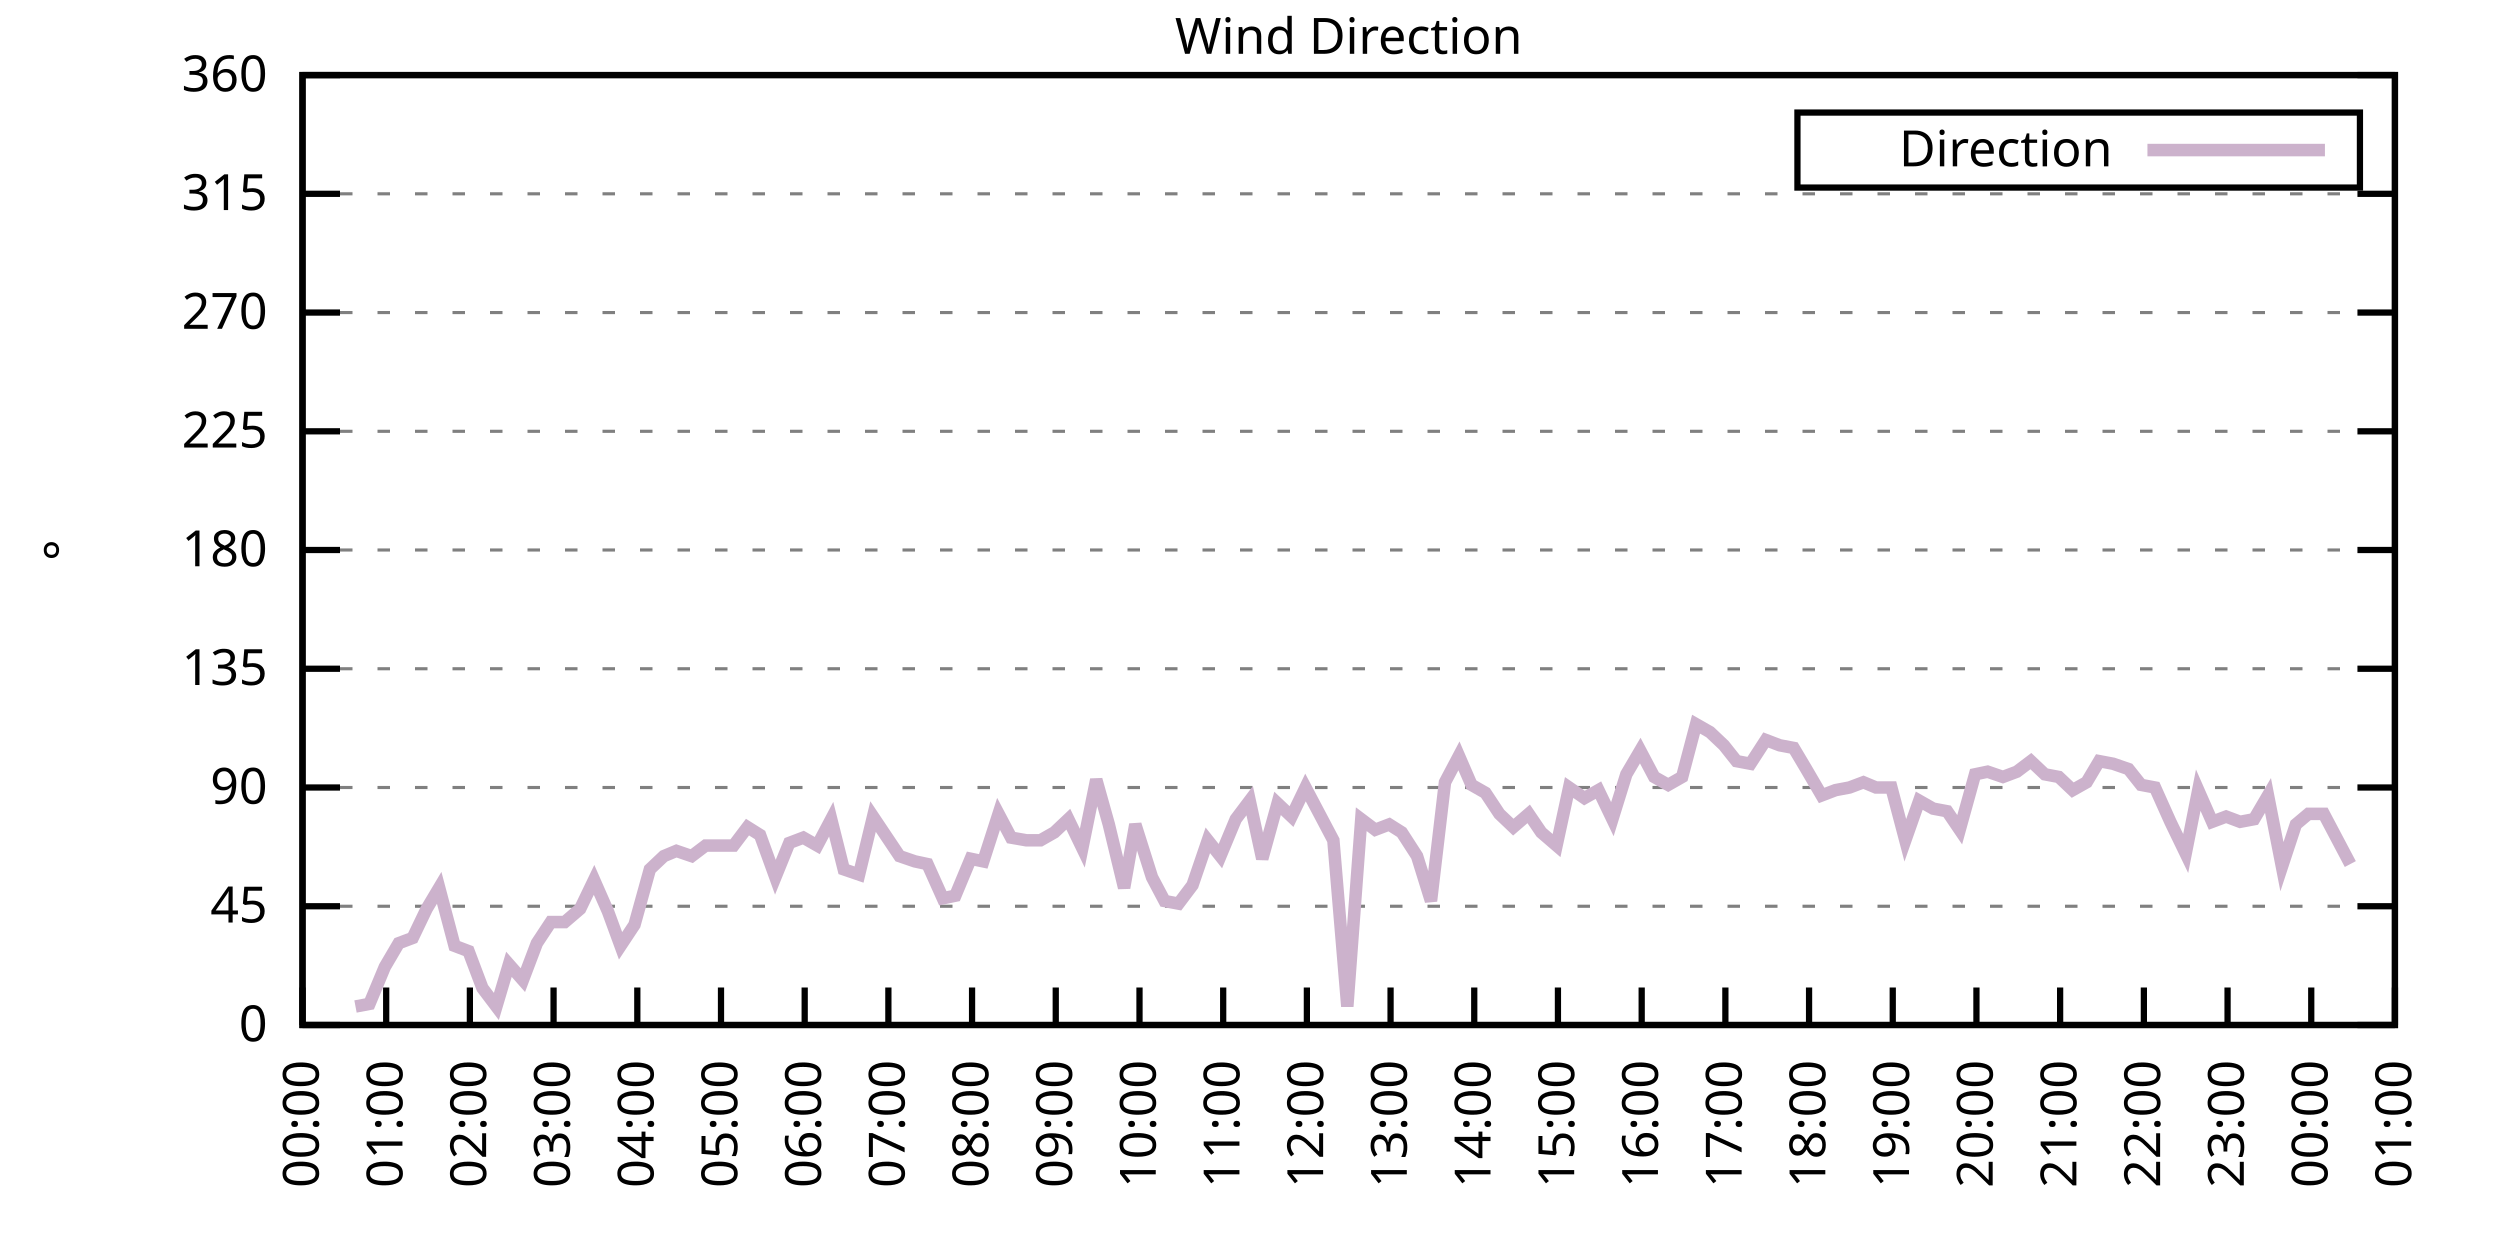
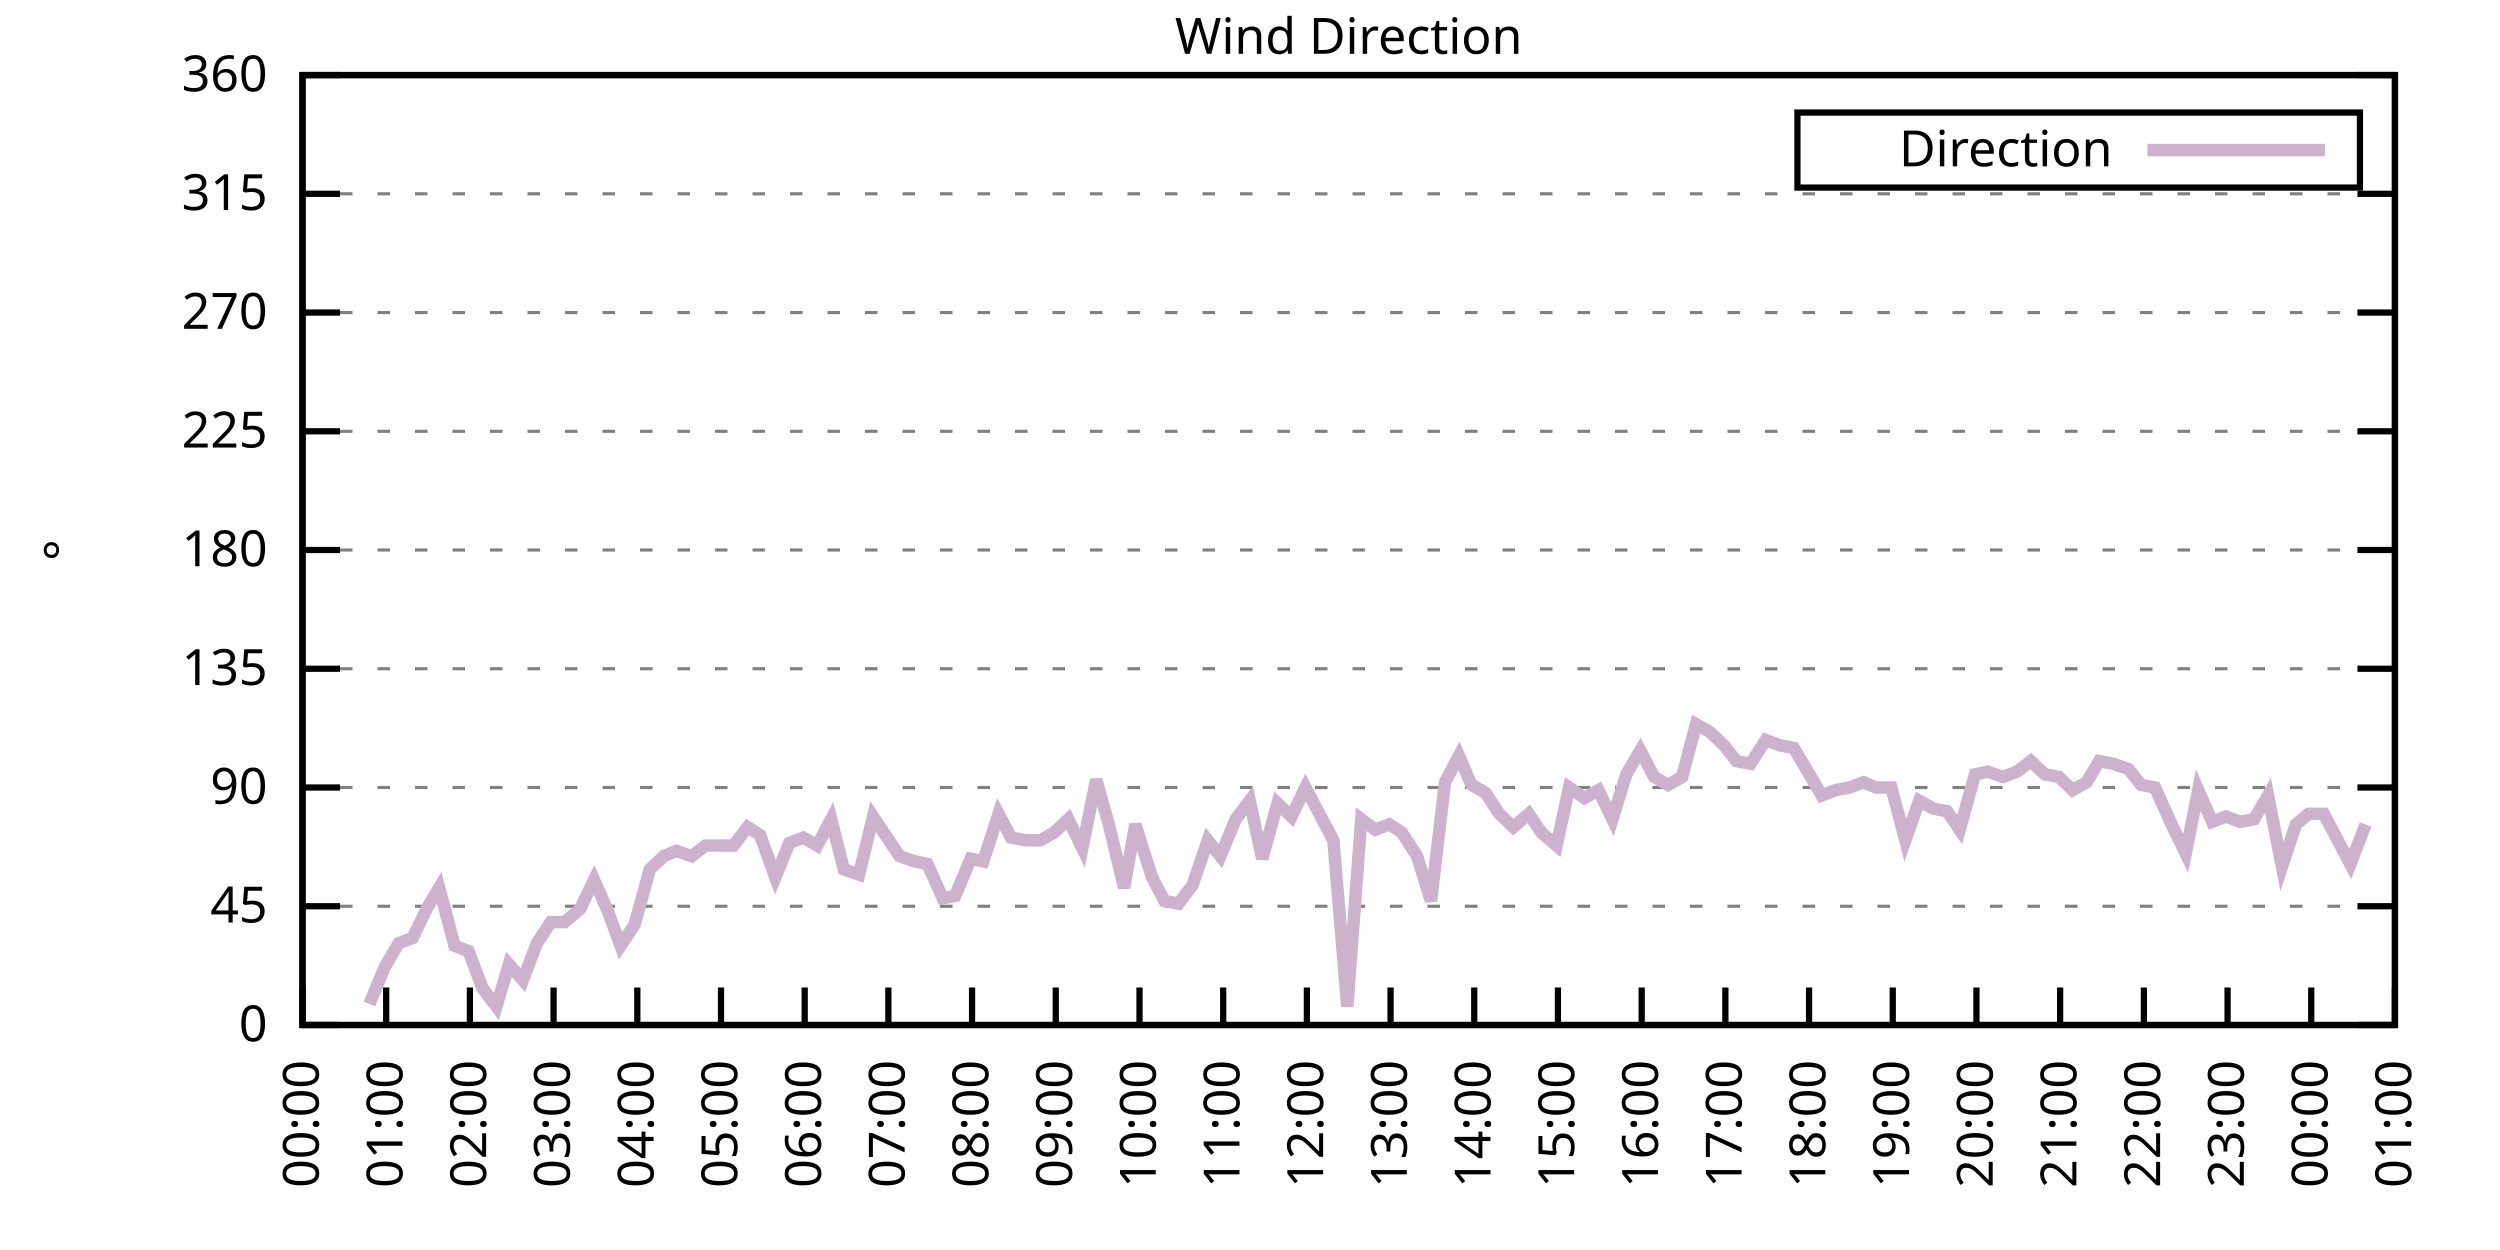
<svg xmlns="http://www.w3.org/2000/svg" xmlns:xlink="http://www.w3.org/1999/xlink" width="400" height="200" viewBox="0 0 400 200">
  <g id="gnuplot_canvas">
    <rect x="0" y="0" width="400" height="200" fill="none" />
    <defs>
      <circle id="gpDot" r="0.5" stroke-width="0.5" stroke="currentColor" />
      <path id="gpPt0" stroke-width="0.333" stroke="currentColor" d="M-1,0 h2 M0,-1 v2" />
      <path id="gpPt1" stroke-width="0.333" stroke="currentColor" d="M-1,-1 L1,1 M1,-1 L-1,1" />
      <path id="gpPt2" stroke-width="0.333" stroke="currentColor" d="M-1,0 L1,0 M0,-1 L0,1 M-1,-1 L1,1 M-1,1 L1,-1" />
      <rect id="gpPt3" stroke-width="0.333" stroke="currentColor" x="-1" y="-1" width="2" height="2" />
      <rect id="gpPt4" stroke-width="0.333" stroke="currentColor" fill="currentColor" x="-1" y="-1" width="2" height="2" />
      <circle id="gpPt5" stroke-width="0.333" stroke="currentColor" cx="0" cy="0" r="1" />
      <use xlink:href="#gpPt5" id="gpPt6" fill="currentColor" stroke="none" />
      <path id="gpPt7" stroke-width="0.333" stroke="currentColor" d="M0,-1.33 L-1.33,0.67 L1.33,0.67 z" />
      <use xlink:href="#gpPt7" id="gpPt8" fill="currentColor" stroke="none" />
      <use xlink:href="#gpPt7" id="gpPt9" stroke="currentColor" transform="rotate(180)" />
      <use xlink:href="#gpPt9" id="gpPt10" fill="currentColor" stroke="none" />
      <use xlink:href="#gpPt3" id="gpPt11" stroke="currentColor" transform="rotate(45)" />
      <use xlink:href="#gpPt11" id="gpPt12" fill="currentColor" stroke="none" />
      <path id="gpPt13" stroke-width="0.333" stroke="currentColor" d="M0,1.330 L1.265,0.411 L0.782,-1.067 L-0.782,-1.076 L-1.265,0.411 z" />
      <use xlink:href="#gpPt13" id="gpPt14" fill="currentColor" stroke="none" />
      <filter id="textbox" filterUnits="objectBoundingBox" x="0" y="0" height="1" width="1">
        <feFlood flood-color="white" flood-opacity="1" result="bgnd" />
        <feComposite in="SourceGraphic" in2="bgnd" operator="atop" />
      </filter>
      <filter id="greybox" filterUnits="objectBoundingBox" x="0" y="0" height="1" width="1">
        <feFlood flood-color="lightgrey" flood-opacity="1" result="grey" />
        <feComposite in="SourceGraphic" in2="grey" operator="atop" />
      </filter>
    </defs>
    <g fill="none" color="white" stroke="currentColor" stroke-width="1.00" stroke-linecap="butt" stroke-linejoin="miter">
</g>
    <g fill="none" color="black" stroke="currentColor" stroke-width="1.00" stroke-linecap="butt" stroke-linejoin="miter">
      <g stroke="none" shape-rendering="crispEdges">
        <polygon fill="rgb(255, 255, 255)" points="48.40,164.00 383.18,164.00 383.18,12.02 48.40,12.02 " />
      </g>
    </g>
    <g fill="none" color="black" stroke="currentColor" stroke-width="1.00" stroke-linecap="butt" stroke-linejoin="miter">
</g>
    <g fill="none" color="black" stroke="black" stroke-width="0.50" stroke-linecap="butt" stroke-linejoin="miter">
</g>
    <g fill="none" color="gray" stroke="currentColor" stroke-width="0.50" stroke-linecap="butt" stroke-linejoin="miter">
      <path stroke="gray" stroke-dasharray="2,4" class="gridline" d="M48.40,164.00 L383.19,164.00  " />
    </g>
    <g fill="none" color="gray" stroke="gray" stroke-width="1.00" stroke-linecap="butt" stroke-linejoin="miter">
</g>
    <g fill="none" color="black" stroke="currentColor" stroke-width="1.00" stroke-linecap="butt" stroke-linejoin="miter">
      <path stroke="black" d="M48.40,164.00 L54.40,164.00 M383.19,164.00 L377.19,164.00  " />
      <g transform="translate(42.80,166.60)" stroke="none" fill="black" font-family="Sans" font-size="8.00" text-anchor="end">
        <text>
          <tspan font-family="Sans"> 0</tspan>
        </text>
      </g>
    </g>
    <g fill="none" color="black" stroke="currentColor" stroke-width="1.00" stroke-linecap="butt" stroke-linejoin="miter">
</g>
    <g fill="none" color="black" stroke="black" stroke-width="0.50" stroke-linecap="butt" stroke-linejoin="miter">
</g>
    <g fill="none" color="gray" stroke="currentColor" stroke-width="0.50" stroke-linecap="butt" stroke-linejoin="miter">
      <path stroke="gray" stroke-dasharray="2,4" class="gridline" d="M48.40,145.00 L383.19,145.00  " />
    </g>
    <g fill="none" color="gray" stroke="gray" stroke-width="1.00" stroke-linecap="butt" stroke-linejoin="miter">
</g>
    <g fill="none" color="black" stroke="currentColor" stroke-width="1.00" stroke-linecap="butt" stroke-linejoin="miter">
      <path stroke="black" d="M48.40,145.00 L54.40,145.00 M383.19,145.00 L377.19,145.00  " />
      <g transform="translate(42.80,147.60)" stroke="none" fill="black" font-family="Sans" font-size="8.00" text-anchor="end">
        <text>
          <tspan font-family="Sans"> 45</tspan>
        </text>
      </g>
    </g>
    <g fill="none" color="black" stroke="currentColor" stroke-width="1.00" stroke-linecap="butt" stroke-linejoin="miter">
</g>
    <g fill="none" color="black" stroke="black" stroke-width="0.50" stroke-linecap="butt" stroke-linejoin="miter">
</g>
    <g fill="none" color="gray" stroke="currentColor" stroke-width="0.50" stroke-linecap="butt" stroke-linejoin="miter">
      <path stroke="gray" stroke-dasharray="2,4" class="gridline" d="M48.40,126.00 L383.19,126.00  " />
    </g>
    <g fill="none" color="gray" stroke="gray" stroke-width="1.00" stroke-linecap="butt" stroke-linejoin="miter">
</g>
    <g fill="none" color="black" stroke="currentColor" stroke-width="1.00" stroke-linecap="butt" stroke-linejoin="miter">
      <path stroke="black" d="M48.40,126.00 L54.40,126.00 M383.19,126.00 L377.19,126.00  " />
      <g transform="translate(42.80,128.60)" stroke="none" fill="black" font-family="Sans" font-size="8.00" text-anchor="end">
        <text>
          <tspan font-family="Sans"> 90</tspan>
        </text>
      </g>
    </g>
    <g fill="none" color="black" stroke="currentColor" stroke-width="1.00" stroke-linecap="butt" stroke-linejoin="miter">
</g>
    <g fill="none" color="black" stroke="black" stroke-width="0.50" stroke-linecap="butt" stroke-linejoin="miter">
</g>
    <g fill="none" color="gray" stroke="currentColor" stroke-width="0.50" stroke-linecap="butt" stroke-linejoin="miter">
      <path stroke="gray" stroke-dasharray="2,4" class="gridline" d="M48.40,107.00 L383.19,107.00  " />
    </g>
    <g fill="none" color="gray" stroke="gray" stroke-width="1.00" stroke-linecap="butt" stroke-linejoin="miter">
</g>
    <g fill="none" color="black" stroke="currentColor" stroke-width="1.00" stroke-linecap="butt" stroke-linejoin="miter">
      <path stroke="black" d="M48.40,107.00 L54.40,107.00 M383.19,107.00 L377.19,107.00  " />
      <g transform="translate(42.80,109.60)" stroke="none" fill="black" font-family="Sans" font-size="8.00" text-anchor="end">
        <text>
          <tspan font-family="Sans"> 135</tspan>
        </text>
      </g>
    </g>
    <g fill="none" color="black" stroke="currentColor" stroke-width="1.00" stroke-linecap="butt" stroke-linejoin="miter">
</g>
    <g fill="none" color="black" stroke="black" stroke-width="0.50" stroke-linecap="butt" stroke-linejoin="miter">
</g>
    <g fill="none" color="gray" stroke="currentColor" stroke-width="0.50" stroke-linecap="butt" stroke-linejoin="miter">
      <path stroke="gray" stroke-dasharray="2,4" class="gridline" d="M48.40,88.00 L383.19,88.00  " />
    </g>
    <g fill="none" color="gray" stroke="gray" stroke-width="1.00" stroke-linecap="butt" stroke-linejoin="miter">
</g>
    <g fill="none" color="black" stroke="currentColor" stroke-width="1.00" stroke-linecap="butt" stroke-linejoin="miter">
      <path stroke="black" d="M48.40,88.00 L54.40,88.00 M383.19,88.00 L377.19,88.00  " />
      <g transform="translate(42.80,90.60)" stroke="none" fill="black" font-family="Sans" font-size="8.00" text-anchor="end">
        <text>
          <tspan font-family="Sans"> 180</tspan>
        </text>
      </g>
    </g>
    <g fill="none" color="black" stroke="currentColor" stroke-width="1.00" stroke-linecap="butt" stroke-linejoin="miter">
</g>
    <g fill="none" color="black" stroke="black" stroke-width="0.50" stroke-linecap="butt" stroke-linejoin="miter">
</g>
    <g fill="none" color="gray" stroke="currentColor" stroke-width="0.50" stroke-linecap="butt" stroke-linejoin="miter">
      <path stroke="gray" stroke-dasharray="2,4" class="gridline" d="M48.40,69.01 L383.19,69.01  " />
    </g>
    <g fill="none" color="gray" stroke="gray" stroke-width="1.00" stroke-linecap="butt" stroke-linejoin="miter">
</g>
    <g fill="none" color="black" stroke="currentColor" stroke-width="1.00" stroke-linecap="butt" stroke-linejoin="miter">
      <path stroke="black" d="M48.40,69.01 L54.40,69.01 M383.19,69.01 L377.19,69.01  " />
      <g transform="translate(42.80,71.61)" stroke="none" fill="black" font-family="Sans" font-size="8.00" text-anchor="end">
        <text>
          <tspan font-family="Sans"> 225</tspan>
        </text>
      </g>
    </g>
    <g fill="none" color="black" stroke="currentColor" stroke-width="1.00" stroke-linecap="butt" stroke-linejoin="miter">
</g>
    <g fill="none" color="black" stroke="black" stroke-width="0.50" stroke-linecap="butt" stroke-linejoin="miter">
</g>
    <g fill="none" color="gray" stroke="currentColor" stroke-width="0.50" stroke-linecap="butt" stroke-linejoin="miter">
      <path stroke="gray" stroke-dasharray="2,4" class="gridline" d="M48.40,50.01 L383.19,50.01  " />
    </g>
    <g fill="none" color="gray" stroke="gray" stroke-width="1.00" stroke-linecap="butt" stroke-linejoin="miter">
</g>
    <g fill="none" color="black" stroke="currentColor" stroke-width="1.00" stroke-linecap="butt" stroke-linejoin="miter">
      <path stroke="black" d="M48.40,50.01 L54.40,50.01 M383.19,50.01 L377.19,50.01  " />
      <g transform="translate(42.80,52.61)" stroke="none" fill="black" font-family="Sans" font-size="8.00" text-anchor="end">
        <text>
          <tspan font-family="Sans"> 270</tspan>
        </text>
      </g>
    </g>
    <g fill="none" color="black" stroke="currentColor" stroke-width="1.00" stroke-linecap="butt" stroke-linejoin="miter">
</g>
    <g fill="none" color="black" stroke="black" stroke-width="0.50" stroke-linecap="butt" stroke-linejoin="miter">
</g>
    <g fill="none" color="gray" stroke="currentColor" stroke-width="0.50" stroke-linecap="butt" stroke-linejoin="miter">
      <path stroke="gray" stroke-dasharray="2,4" class="gridline" d="M48.40,31.01 L383.19,31.01  " />
    </g>
    <g fill="none" color="gray" stroke="gray" stroke-width="1.00" stroke-linecap="butt" stroke-linejoin="miter">
</g>
    <g fill="none" color="black" stroke="currentColor" stroke-width="1.00" stroke-linecap="butt" stroke-linejoin="miter">
      <path stroke="black" d="M48.40,31.01 L54.40,31.01 M383.19,31.01 L377.19,31.01  " />
      <g transform="translate(42.80,33.61)" stroke="none" fill="black" font-family="Sans" font-size="8.00" text-anchor="end">
        <text>
          <tspan font-family="Sans"> 315</tspan>
        </text>
      </g>
    </g>
    <g fill="none" color="black" stroke="currentColor" stroke-width="1.00" stroke-linecap="butt" stroke-linejoin="miter">
</g>
    <g fill="none" color="black" stroke="black" stroke-width="0.50" stroke-linecap="butt" stroke-linejoin="miter">
</g>
    <g fill="none" color="gray" stroke="currentColor" stroke-width="0.50" stroke-linecap="butt" stroke-linejoin="miter">
      <path stroke="gray" stroke-dasharray="2,4" class="gridline" d="M48.40,12.01 L383.19,12.01  " />
    </g>
    <g fill="none" color="gray" stroke="gray" stroke-width="1.00" stroke-linecap="butt" stroke-linejoin="miter">
</g>
    <g fill="none" color="black" stroke="currentColor" stroke-width="1.00" stroke-linecap="butt" stroke-linejoin="miter">
      <path stroke="black" d="M48.40,12.01 L54.40,12.01 M383.19,12.01 L377.19,12.01  " />
      <g transform="translate(42.80,14.61)" stroke="none" fill="black" font-family="Sans" font-size="8.00" text-anchor="end">
        <text>
          <tspan font-family="Sans"> 360</tspan>
        </text>
      </g>
    </g>
    <g fill="none" color="black" stroke="currentColor" stroke-width="1.00" stroke-linecap="butt" stroke-linejoin="miter">
      <path stroke="black" d="M48.40,164.00 L48.40,158.00  " />
      <g transform="translate(51.00,169.60) rotate(270.00)" stroke="none" fill="black" font-family="Sans" font-size="8.00" text-anchor="end">
        <text>
          <tspan font-family="Sans">00:00</tspan>
        </text>
      </g>
    </g>
    <g fill="none" color="black" stroke="currentColor" stroke-width="1.00" stroke-linecap="butt" stroke-linejoin="miter">
      <path stroke="black" d="M61.79,164.00 L61.79,158.00  " />
      <g transform="translate(64.39,169.60) rotate(270.00)" stroke="none" fill="black" font-family="Sans" font-size="8.00" text-anchor="end">
        <text>
          <tspan font-family="Sans">01:00</tspan>
        </text>
      </g>
    </g>
    <g fill="none" color="black" stroke="currentColor" stroke-width="1.00" stroke-linecap="butt" stroke-linejoin="miter">
      <path stroke="black" d="M75.18,164.00 L75.18,158.00  " />
      <g transform="translate(77.78,169.60) rotate(270.00)" stroke="none" fill="black" font-family="Sans" font-size="8.00" text-anchor="end">
        <text>
          <tspan font-family="Sans">02:00</tspan>
        </text>
      </g>
    </g>
    <g fill="none" color="black" stroke="currentColor" stroke-width="1.00" stroke-linecap="butt" stroke-linejoin="miter">
      <path stroke="black" d="M88.57,164.00 L88.57,158.00  " />
      <g transform="translate(91.17,169.60) rotate(270.00)" stroke="none" fill="black" font-family="Sans" font-size="8.00" text-anchor="end">
        <text>
          <tspan font-family="Sans">03:00</tspan>
        </text>
      </g>
    </g>
    <g fill="none" color="black" stroke="currentColor" stroke-width="1.00" stroke-linecap="butt" stroke-linejoin="miter">
      <path stroke="black" d="M101.97,164.00 L101.97,158.00  " />
      <g transform="translate(104.57,169.60) rotate(270.00)" stroke="none" fill="black" font-family="Sans" font-size="8.00" text-anchor="end">
        <text>
          <tspan font-family="Sans">04:00</tspan>
        </text>
      </g>
    </g>
    <g fill="none" color="black" stroke="currentColor" stroke-width="1.00" stroke-linecap="butt" stroke-linejoin="miter">
      <path stroke="black" d="M115.36,164.00 L115.36,158.00  " />
      <g transform="translate(117.96,169.60) rotate(270.00)" stroke="none" fill="black" font-family="Sans" font-size="8.00" text-anchor="end">
        <text>
          <tspan font-family="Sans">05:00</tspan>
        </text>
      </g>
    </g>
    <g fill="none" color="black" stroke="currentColor" stroke-width="1.00" stroke-linecap="butt" stroke-linejoin="miter">
      <path stroke="black" d="M128.75,164.00 L128.75,158.00  " />
      <g transform="translate(131.35,169.60) rotate(270.00)" stroke="none" fill="black" font-family="Sans" font-size="8.00" text-anchor="end">
        <text>
          <tspan font-family="Sans">06:00</tspan>
        </text>
      </g>
    </g>
    <g fill="none" color="black" stroke="currentColor" stroke-width="1.00" stroke-linecap="butt" stroke-linejoin="miter">
      <path stroke="black" d="M142.14,164.00 L142.14,158.00  " />
      <g transform="translate(144.74,169.60) rotate(270.00)" stroke="none" fill="black" font-family="Sans" font-size="8.00" text-anchor="end">
        <text>
          <tspan font-family="Sans">07:00</tspan>
        </text>
      </g>
    </g>
    <g fill="none" color="black" stroke="currentColor" stroke-width="1.00" stroke-linecap="butt" stroke-linejoin="miter">
      <path stroke="black" d="M155.53,164.00 L155.53,158.00  " />
      <g transform="translate(158.13,169.60) rotate(270.00)" stroke="none" fill="black" font-family="Sans" font-size="8.00" text-anchor="end">
        <text>
          <tspan font-family="Sans">08:00</tspan>
        </text>
      </g>
    </g>
    <g fill="none" color="black" stroke="currentColor" stroke-width="1.00" stroke-linecap="butt" stroke-linejoin="miter">
      <path stroke="black" d="M168.92,164.00 L168.92,158.00  " />
      <g transform="translate(171.52,169.60) rotate(270.00)" stroke="none" fill="black" font-family="Sans" font-size="8.00" text-anchor="end">
        <text>
          <tspan font-family="Sans">09:00</tspan>
        </text>
      </g>
    </g>
    <g fill="none" color="black" stroke="currentColor" stroke-width="1.00" stroke-linecap="butt" stroke-linejoin="miter">
      <path stroke="black" d="M182.32,164.00 L182.32,158.00  " />
      <g transform="translate(184.92,169.60) rotate(270.00)" stroke="none" fill="black" font-family="Sans" font-size="8.00" text-anchor="end">
        <text>
          <tspan font-family="Sans">10:00</tspan>
        </text>
      </g>
    </g>
    <g fill="none" color="black" stroke="currentColor" stroke-width="1.00" stroke-linecap="butt" stroke-linejoin="miter">
      <path stroke="black" d="M195.71,164.00 L195.71,158.00  " />
      <g transform="translate(198.31,169.60) rotate(270.00)" stroke="none" fill="black" font-family="Sans" font-size="8.00" text-anchor="end">
        <text>
          <tspan font-family="Sans">11:00</tspan>
        </text>
      </g>
    </g>
    <g fill="none" color="black" stroke="currentColor" stroke-width="1.00" stroke-linecap="butt" stroke-linejoin="miter">
      <path stroke="black" d="M209.10,164.00 L209.10,158.00  " />
      <g transform="translate(211.70,169.60) rotate(270.00)" stroke="none" fill="black" font-family="Sans" font-size="8.00" text-anchor="end">
        <text>
          <tspan font-family="Sans">12:00</tspan>
        </text>
      </g>
    </g>
    <g fill="none" color="black" stroke="currentColor" stroke-width="1.00" stroke-linecap="butt" stroke-linejoin="miter">
      <path stroke="black" d="M222.49,164.00 L222.49,158.00  " />
      <g transform="translate(225.09,169.60) rotate(270.00)" stroke="none" fill="black" font-family="Sans" font-size="8.00" text-anchor="end">
        <text>
          <tspan font-family="Sans">13:00</tspan>
        </text>
      </g>
    </g>
    <g fill="none" color="black" stroke="currentColor" stroke-width="1.00" stroke-linecap="butt" stroke-linejoin="miter">
      <path stroke="black" d="M235.88,164.00 L235.88,158.00  " />
      <g transform="translate(238.48,169.60) rotate(270.00)" stroke="none" fill="black" font-family="Sans" font-size="8.00" text-anchor="end">
        <text>
          <tspan font-family="Sans">14:00</tspan>
        </text>
      </g>
    </g>
    <g fill="none" color="black" stroke="currentColor" stroke-width="1.00" stroke-linecap="butt" stroke-linejoin="miter">
      <path stroke="black" d="M249.27,164.00 L249.27,158.00  " />
      <g transform="translate(251.87,169.60) rotate(270.00)" stroke="none" fill="black" font-family="Sans" font-size="8.00" text-anchor="end">
        <text>
          <tspan font-family="Sans">15:00</tspan>
        </text>
      </g>
    </g>
    <g fill="none" color="black" stroke="currentColor" stroke-width="1.00" stroke-linecap="butt" stroke-linejoin="miter">
      <path stroke="black" d="M262.67,164.00 L262.67,158.00  " />
      <g transform="translate(265.27,169.60) rotate(270.00)" stroke="none" fill="black" font-family="Sans" font-size="8.00" text-anchor="end">
        <text>
          <tspan font-family="Sans">16:00</tspan>
        </text>
      </g>
    </g>
    <g fill="none" color="black" stroke="currentColor" stroke-width="1.00" stroke-linecap="butt" stroke-linejoin="miter">
      <path stroke="black" d="M276.06,164.00 L276.06,158.00  " />
      <g transform="translate(278.66,169.60) rotate(270.00)" stroke="none" fill="black" font-family="Sans" font-size="8.00" text-anchor="end">
        <text>
          <tspan font-family="Sans">17:00</tspan>
        </text>
      </g>
    </g>
    <g fill="none" color="black" stroke="currentColor" stroke-width="1.00" stroke-linecap="butt" stroke-linejoin="miter">
      <path stroke="black" d="M289.45,164.00 L289.45,158.00  " />
      <g transform="translate(292.05,169.60) rotate(270.00)" stroke="none" fill="black" font-family="Sans" font-size="8.00" text-anchor="end">
        <text>
          <tspan font-family="Sans">18:00</tspan>
        </text>
      </g>
    </g>
    <g fill="none" color="black" stroke="currentColor" stroke-width="1.00" stroke-linecap="butt" stroke-linejoin="miter">
      <path stroke="black" d="M302.84,164.00 L302.84,158.00  " />
      <g transform="translate(305.44,169.60) rotate(270.00)" stroke="none" fill="black" font-family="Sans" font-size="8.00" text-anchor="end">
        <text>
          <tspan font-family="Sans">19:00</tspan>
        </text>
      </g>
    </g>
    <g fill="none" color="black" stroke="currentColor" stroke-width="1.00" stroke-linecap="butt" stroke-linejoin="miter">
      <path stroke="black" d="M316.23,164.00 L316.23,158.00  " />
      <g transform="translate(318.83,169.60) rotate(270.00)" stroke="none" fill="black" font-family="Sans" font-size="8.00" text-anchor="end">
        <text>
          <tspan font-family="Sans">20:00</tspan>
        </text>
      </g>
    </g>
    <g fill="none" color="black" stroke="currentColor" stroke-width="1.00" stroke-linecap="butt" stroke-linejoin="miter">
      <path stroke="black" d="M329.62,164.00 L329.62,158.00  " />
      <g transform="translate(332.22,169.60) rotate(270.00)" stroke="none" fill="black" font-family="Sans" font-size="8.00" text-anchor="end">
        <text>
          <tspan font-family="Sans">21:00</tspan>
        </text>
      </g>
    </g>
    <g fill="none" color="black" stroke="currentColor" stroke-width="1.00" stroke-linecap="butt" stroke-linejoin="miter">
      <path stroke="black" d="M343.02,164.00 L343.02,158.00  " />
      <g transform="translate(345.62,169.60) rotate(270.00)" stroke="none" fill="black" font-family="Sans" font-size="8.00" text-anchor="end">
        <text>
          <tspan font-family="Sans">22:00</tspan>
        </text>
      </g>
    </g>
    <g fill="none" color="black" stroke="currentColor" stroke-width="1.00" stroke-linecap="butt" stroke-linejoin="miter">
      <path stroke="black" d="M356.41,164.00 L356.41,158.00  " />
      <g transform="translate(359.01,169.60) rotate(270.00)" stroke="none" fill="black" font-family="Sans" font-size="8.00" text-anchor="end">
        <text>
          <tspan font-family="Sans">23:00</tspan>
        </text>
      </g>
    </g>
    <g fill="none" color="black" stroke="currentColor" stroke-width="1.00" stroke-linecap="butt" stroke-linejoin="miter">
      <path stroke="black" d="M369.80,164.00 L369.80,158.00  " />
      <g transform="translate(372.40,169.60) rotate(270.00)" stroke="none" fill="black" font-family="Sans" font-size="8.00" text-anchor="end">
        <text>
          <tspan font-family="Sans">00:00</tspan>
        </text>
      </g>
    </g>
    <g fill="none" color="black" stroke="currentColor" stroke-width="1.00" stroke-linecap="butt" stroke-linejoin="miter">
      <path stroke="black" d="M383.19,164.00 L383.19,158.00  " />
      <g transform="translate(385.79,169.60) rotate(270.00)" stroke="none" fill="black" font-family="Sans" font-size="8.00" text-anchor="end">
        <text>
          <tspan font-family="Sans">01:00</tspan>
        </text>
      </g>
    </g>
    <g fill="none" color="black" stroke="currentColor" stroke-width="1.00" stroke-linecap="butt" stroke-linejoin="miter">
</g>
    <g fill="none" color="black" stroke="currentColor" stroke-width="1.00" stroke-linecap="butt" stroke-linejoin="miter">
      <path stroke="black" d="M48.40,12.01 L48.40,164.00 L383.19,164.00 L383.19,12.01 L48.40,12.01 Z  " />
    </g>
    <g fill="none" color="black" stroke="currentColor" stroke-width="1.00" stroke-linecap="butt" stroke-linejoin="miter">
</g>
    <g fill="none" color="black" stroke="currentColor" stroke-width="1.00" stroke-linecap="butt" stroke-linejoin="miter">
      <path stroke="black" d="M287.59,30.01 L287.59,18.01 L377.59,18.01 L377.59,30.01 L287.59,30.01 Z  " />
    </g>
    <g id="Wind_direction_plot_1">
      <g fill="none" color="white" stroke="black" stroke-width="2.00" stroke-linecap="butt" stroke-linejoin="miter">
</g>
      <g fill="none" color="black" stroke="currentColor" stroke-width="2.00" stroke-linecap="butt" stroke-linejoin="miter">
        <g transform="translate(337.99,26.61)" stroke="none" fill="black" font-family="Sans" font-size="8.00" text-anchor="end">
          <text>
            <tspan font-family="Sans">Direction</tspan>
          </text>
        </g>
      </g>
      <g fill="none" color="black" stroke="currentColor" stroke-width="2.00" stroke-linecap="butt" stroke-linejoin="miter">
-         <path stroke="rgb(204, 178, 204)" d="M343.59,24.01 L371.99,24.01 M56.88,161.04 L59.11,160.62 L61.57,154.71 L63.80,150.91 L66.03,150.07 L68.26,145.42   L70.27,142.05 L72.73,151.33 L74.96,152.18 L77.19,158.09 L79.42,161.04 L81.43,154.29 L83.66,156.82 L85.90,150.91   L88.13,147.53 L90.36,147.53 L92.82,145.42 L95.05,140.78 L97.28,145.85 L99.29,151.33 L101.52,147.96 L103.98,139.09   L106.21,136.98 L108.22,136.14 L110.67,136.98 L112.90,135.29 L117.37,135.29 L119.60,132.34 L121.61,133.60 L124.06,140.36   L126.29,134.87 L128.53,134.02 L130.76,135.29 L132.99,131.07 L135.00,139.09 L137.45,139.93 L139.69,130.65 L143.93,136.98   L146.38,137.82 L148.39,138.25 L150.85,143.73 L152.85,143.31 L155.31,137.40 L157.32,137.82 L159.77,130.22 L161.78,134.02   L164.24,134.45 L166.47,134.45 L168.70,133.18 L170.93,131.07 L173.17,135.71 L175.40,124.74 L177.41,131.91 L179.86,142.05   L181.65,131.91 L184.32,140.36 L186.33,144.16 L188.57,144.58 L190.80,141.62 L193.25,134.45 L195.26,136.98 L197.72,131.07   L199.95,128.11 L201.96,137.40 L204.41,128.54 L206.64,130.65 L208.88,126.00 L211.11,130.22 L213.34,134.45 L215.57,161.04   L217.80,131.07 L220.04,132.76 L222.27,131.91 L224.28,133.18 L226.73,136.98 L228.96,144.16 L231.20,125.16 L233.43,120.94   L235.44,125.58 L237.67,126.85 L239.90,130.22 L242.13,132.34 L244.59,130.22 L246.60,133.18 L249.05,135.29 L251.06,126.00   L253.51,127.69 L255.75,126.42 L257.98,131.07 L260.21,123.89 L262.44,120.09 L264.67,124.31 L266.91,125.58 L269.14,124.31   L271.37,115.87 L273.60,117.14 L275.83,119.25 L277.84,121.78 L280.07,122.20 L282.53,118.40 L284.76,119.25 L286.99,119.67   L289.00,123.05 L291.46,127.27 L293.69,126.42 L295.92,126.00 L298.15,125.16 L300.16,126.00 L302.62,126.00 L304.85,134.45   L307.08,128.11 L309.31,129.38 L311.54,129.80 L313.55,132.76 L316.01,123.89 L318.02,123.47 L320.47,124.31 L322.70,123.47   L324.94,121.78 L327.17,123.89 L329.40,124.31 L331.63,126.42 L333.86,125.16 L335.87,121.78 L338.10,122.20 L340.56,123.05   L342.57,125.58 L344.80,126.00 L347.26,131.49 L349.71,136.56 L351.72,126.42 L353.95,131.49 L356.18,130.65 L358.42,131.49   L360.65,131.07 L362.88,127.27 L365.11,138.67 L367.34,131.91 L369.35,130.22 L371.81,130.22 L376.05,138.25  " />
+         <path stroke="rgb(204, 178, 204)" d="M343.59,24.01 L371.99,24.01 M59.11,160.62 L61.57,154.71 L63.80,150.91 L66.03,150.07 L68.26,145.42 L70.27,142.05   L72.73,151.33 L74.96,152.18 L77.19,158.09 L79.42,161.04 L81.43,154.29 L83.66,156.82 L85.90,150.91 L88.13,147.53   L90.36,147.53 L92.82,145.42 L95.05,140.78 L97.28,145.85 L99.29,151.33 L101.52,147.96 L103.98,139.09 L106.21,136.98   L108.22,136.14 L110.67,136.98 L112.90,135.29 L117.37,135.29 L119.60,132.34 L121.61,133.60 L124.06,140.36 L126.29,134.87   L128.53,134.02 L130.76,135.29 L132.99,131.07 L135.00,139.09 L137.45,139.93 L139.69,130.65 L143.93,136.98 L146.38,137.82   L148.39,138.25 L150.85,143.73 L152.85,143.31 L155.31,137.40 L157.32,137.82 L159.77,130.22 L161.78,134.02 L164.24,134.45   L166.47,134.45 L168.70,133.18 L170.93,131.07 L173.17,135.71 L175.40,124.74 L177.41,131.91 L179.86,142.05 L181.65,131.91   L184.32,140.36 L186.33,144.16 L188.57,144.58 L190.80,141.62 L193.25,134.45 L195.26,136.98 L197.72,131.07 L199.95,128.11   L201.96,137.40 L204.41,128.54 L206.64,130.65 L208.88,126.00 L211.11,130.22 L213.34,134.45 L215.57,161.04 L217.80,131.07   L220.04,132.76 L222.27,131.91 L224.28,133.18 L226.73,136.98 L228.96,144.16 L231.20,125.16 L233.43,120.94 L235.44,125.58   L237.67,126.85 L239.90,130.22 L242.13,132.34 L244.59,130.22 L246.60,133.18 L249.05,135.29 L251.06,126.00 L253.51,127.69   L255.75,126.42 L257.98,131.07 L260.21,123.89 L262.44,120.09 L264.67,124.31 L266.91,125.58 L269.14,124.31 L271.37,115.87   L273.60,117.14 L275.83,119.25 L277.84,121.78 L280.07,122.20 L282.53,118.40 L284.76,119.25 L286.99,119.67 L289.00,123.05   L291.46,127.27 L293.69,126.42 L295.92,126.00 L298.15,125.16 L300.16,126.00 L302.62,126.00 L304.85,134.45 L307.08,128.11   L309.31,129.38 L311.54,129.80 L313.55,132.76 L316.01,123.89 L318.02,123.47 L320.47,124.31 L322.70,123.47 L324.94,121.78   L327.17,123.89 L329.40,124.31 L331.63,126.42 L333.86,125.16 L335.87,121.78 L338.10,122.20 L340.56,123.05 L342.57,125.58   L344.80,126.00 L347.26,131.49 L349.71,136.56 L351.72,126.42 L353.95,131.49 L356.18,130.65 L358.42,131.49 L360.65,131.07   L362.88,127.27 L365.11,138.67 L367.34,131.91 L369.35,130.22 L371.81,130.22 L376.05,138.25 L378.50,131.91  " />
      </g>
    </g>
    <g fill="none" color="black" stroke="currentColor" stroke-width="2.00" stroke-linecap="butt" stroke-linejoin="miter">
</g>
    <g fill="none" color="black" stroke="black" stroke-width="1.00" stroke-linecap="butt" stroke-linejoin="miter">
</g>
    <g fill="none" color="black" stroke="currentColor" stroke-width="1.00" stroke-linecap="butt" stroke-linejoin="miter">
      <path stroke="black" d="M48.40,12.01 L48.40,164.00 L383.19,164.00 L383.19,12.01 L48.40,12.01 Z  " />
      <g transform="translate(12.80,88.01) rotate(270.00)" stroke="none" fill="black" font-family="Sans" font-size="8.00" text-anchor="middle">
        <text>
          <tspan font-family="Sans">°</tspan>
        </text>
      </g>
    </g>
    <g fill="none" color="black" stroke="currentColor" stroke-width="1.00" stroke-linecap="butt" stroke-linejoin="miter">
</g>
    <g fill="none" color="black" stroke="currentColor" stroke-width="1.00" stroke-linecap="butt" stroke-linejoin="miter">
      <g transform="translate(215.79,8.61)" stroke="none" fill="black" font-family="Sans" font-size="8.00" text-anchor="middle">
        <text>
          <tspan font-family="Sans">Wind Direction</tspan>
        </text>
      </g>
    </g>
    <g fill="none" color="black" stroke="currentColor" stroke-width="1.00" stroke-linecap="butt" stroke-linejoin="miter">
</g>
  </g>
</svg>
